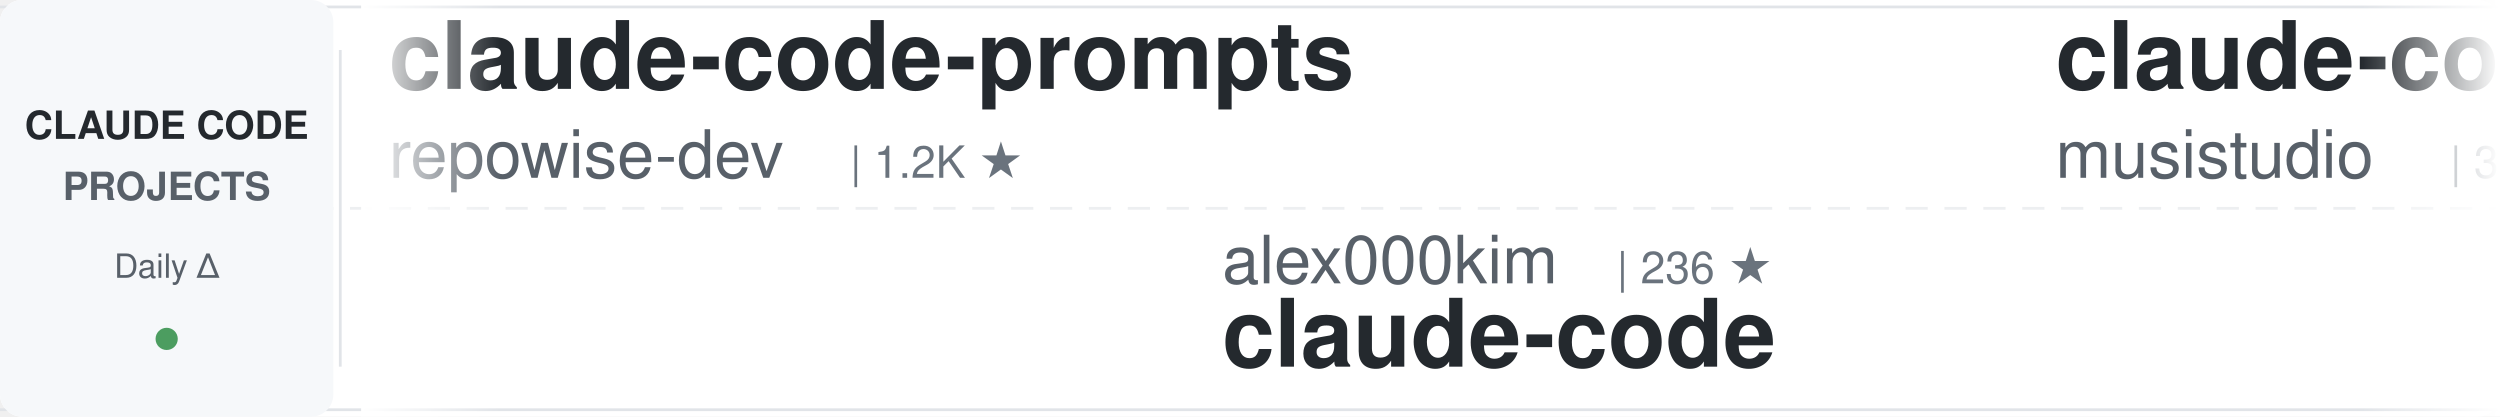
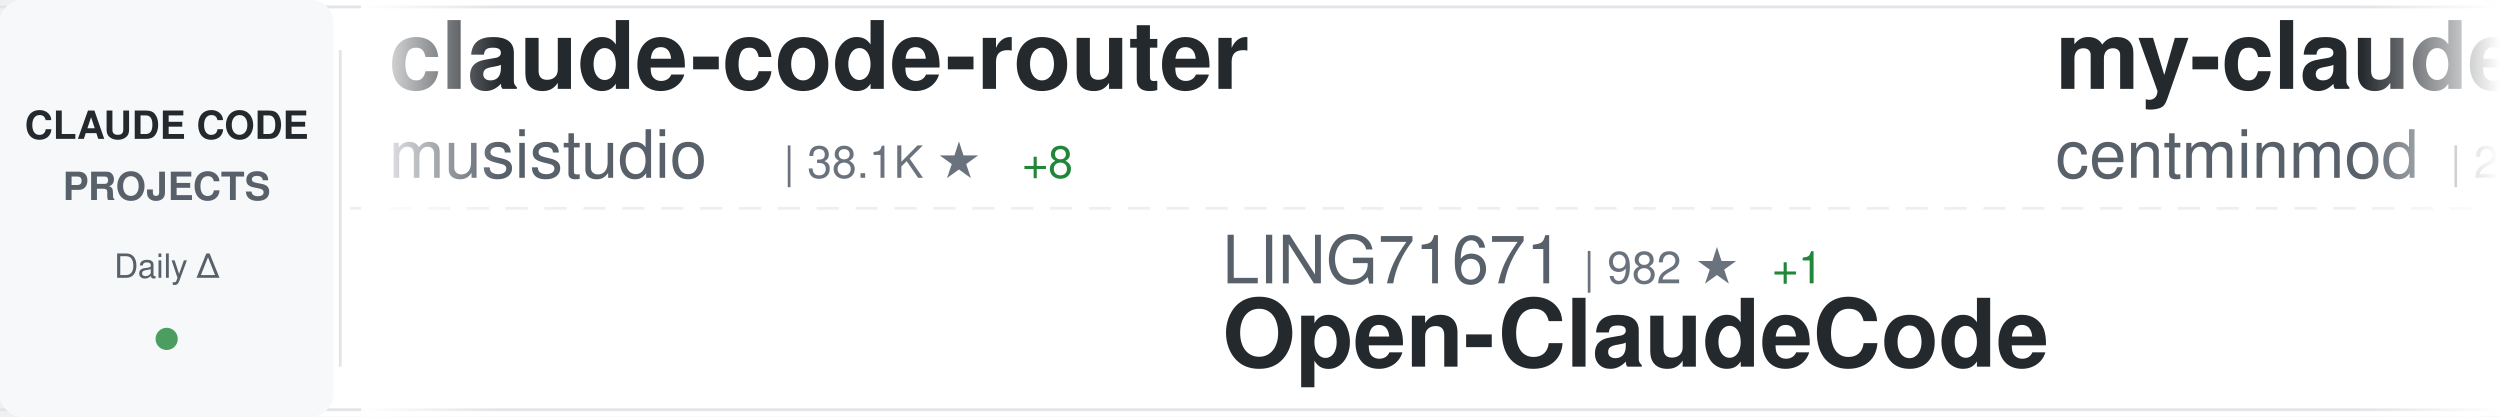
<svg xmlns="http://www.w3.org/2000/svg" width="900" height="150">
  <defs>
    <linearGradient id="awesomeLeftFade" x1="0%" y1="0%" x2="100%" y2="0%">
      <stop offset="0%" style="stop-color:#ffffff;stop-opacity:1" />
      <stop offset="100%" style="stop-color:#ffffff;stop-opacity:0" />
    </linearGradient>
    <linearGradient id="awesomeRightFade" x1="0%" y1="0%" x2="100%" y2="0%">
      <stop offset="0%" style="stop-color:#ffffff;stop-opacity:0" />
      <stop offset="100%" style="stop-color:#ffffff;stop-opacity:1" />
    </linearGradient>
  </defs>
  <rect width="900" height="150" fill="#ffffff" rx="8" />
  <rect x="0" y="2" width="900" height="1" fill="#e1e4e8" />
  <rect x="0" y="147" width="900" height="1" fill="#e1e4e8" />
  <line x1="0" y1="75" x2="900" y2="75" stroke="#e1e4e8" stroke-width="1" stroke-dasharray="8 6" opacity="0.6" />
  <rect x="0" y="0" width="120" height="150" fill="#f6f8fa" rx="8" />
  <text x="60" y="50" font-family="-apple-system, BlinkMacSystemFont, 'Segoe UI', Helvetica, Arial, sans-serif" font-size="14" font-weight="600" fill="#24292e" text-anchor="middle">CLAUDE CODE</text>
  <text x="60" y="72" font-family="-apple-system, BlinkMacSystemFont, 'Segoe UI', Helvetica, Arial, sans-serif" font-size="14" font-weight="600" fill="#586069" text-anchor="middle">PROJECTS</text>
  <text x="60" y="100" font-family="-apple-system, BlinkMacSystemFont, 'Segoe UI', Helvetica, Arial, sans-serif" font-size="12" font-weight="500" fill="#586069" text-anchor="middle">Daily Δ</text>
  <circle cx="60" cy="122" r="4" fill="#22863a" opacity="0.8" />
  <rect x="122" y="18" width="1" height="114" fill="#e1e4e8" />
  <clipPath id="awesomeTickerClip">
    <rect x="130" y="0" width="770" height="150" />
  </clipPath>
  <g clip-path="url(#awesomeTickerClip)">
    <g id="awesomeTickerItems">
      <animateTransform attributeName="transform" attributeType="XML" type="translate" from="0 0" to="-3000 0" dur="54s" repeatCount="indefinite" />
      <g transform="translate(0, 0)">
-         <text x="140" y="32" font-family="-apple-system, BlinkMacSystemFont, 'Segoe UI', Helvetica, Arial, sans-serif" font-size="34" font-weight="600" fill="#24292e">claude-code-prompts</text>
-         <text x="140" y="64" font-family="-apple-system, BlinkMacSystemFont, 'Segoe UI', Helvetica, Arial, sans-serif" font-size="24" font-weight="400" fill="#586069">repowise-dev</text>
-         <text x="306" y="64" font-family="-apple-system, BlinkMacSystemFont, 'Segoe UI', Helvetica, Arial, sans-serif" font-size="16" font-weight="500" fill="#6a737d">| 1.2K ★</text>
-       </g>
-       <g transform="translate(300, 0)">
-         <text x="140" y="102" font-family="-apple-system, BlinkMacSystemFont, 'Segoe UI', Helvetica, Arial, sans-serif" font-size="24" font-weight="400" fill="#586069">alex000kim</text>
-         <text x="282" y="102" font-family="-apple-system, BlinkMacSystemFont, 'Segoe UI', Helvetica, Arial, sans-serif" font-size="16" font-weight="500" fill="#6a737d">| 236 ★</text>
-         <text x="140" y="132" font-family="-apple-system, BlinkMacSystemFont, 'Segoe UI', Helvetica, Arial, sans-serif" font-size="34" font-weight="600" fill="#24292e">claude-code</text>
-       </g>
-       <g transform="translate(600, 0)">
        <text x="140" y="32" font-family="-apple-system, BlinkMacSystemFont, 'Segoe UI', Helvetica, Arial, sans-serif" font-size="34" font-weight="600" fill="#24292e">claude-code-router</text>
        <text x="140" y="64" font-family="-apple-system, BlinkMacSystemFont, 'Segoe UI', Helvetica, Arial, sans-serif" font-size="24" font-weight="400" fill="#586069">musistudio</text>
        <text x="282" y="64" font-family="-apple-system, BlinkMacSystemFont, 'Segoe UI', Helvetica, Arial, sans-serif" font-size="16" font-weight="500" fill="#6a737d">| 38.1K ★</text>
-         <text x="368" y="64" font-family="-apple-system, BlinkMacSystemFont, 'Segoe UI', Helvetica, Arial, sans-serif" font-size="16" font-weight="500" fill="#22863a"> +6</text>
+         <text x="368" y="64" font-family="-apple-system, BlinkMacSystemFont, 'Segoe UI', Helvetica, Arial, sans-serif" font-size="16" font-weight="500" fill="#22863a"> +8</text>
+       </g>
+       <g transform="translate(300, 0)">
+         <text x="140" y="102" font-family="-apple-system, BlinkMacSystemFont, 'Segoe UI', Helvetica, Arial, sans-serif" font-size="24" font-weight="400" fill="#586069">LING71671</text>
+         <text x="270" y="102" font-family="-apple-system, BlinkMacSystemFont, 'Segoe UI', Helvetica, Arial, sans-serif" font-size="16" font-weight="500" fill="#6a737d">| 982 ★</text>
+         <text x="338" y="102" font-family="-apple-system, BlinkMacSystemFont, 'Segoe UI', Helvetica, Arial, sans-serif" font-size="16" font-weight="500" fill="#22863a"> +1</text>
+         <text x="140" y="132" font-family="-apple-system, BlinkMacSystemFont, 'Segoe UI', Helvetica, Arial, sans-serif" font-size="34" font-weight="600" fill="#24292e">Open-ClaudeCode</text>
+       </g>
+       <g transform="translate(600, 0)">
+         <text x="140" y="32" font-family="-apple-system, BlinkMacSystemFont, 'Segoe UI', Helvetica, Arial, sans-serif" font-size="34" font-weight="600" fill="#24292e">my-claude-code-setup</text>
+         <text x="140" y="64" font-family="-apple-system, BlinkMacSystemFont, 'Segoe UI', Helvetica, Arial, sans-serif" font-size="24" font-weight="400" fill="#586069">centminmod</text>
+         <text x="282" y="64" font-family="-apple-system, BlinkMacSystemFont, 'Segoe UI', Helvetica, Arial, sans-serif" font-size="16" font-weight="500" fill="#6a737d">| 2.7K ★</text>
      </g>
      <g transform="translate(900, 0)">
-         <text x="140" y="102" font-family="-apple-system, BlinkMacSystemFont, 'Segoe UI', Helvetica, Arial, sans-serif" font-size="24" font-weight="400" fill="#586069">tanbiralam</text>
-         <text x="282" y="102" font-family="-apple-system, BlinkMacSystemFont, 'Segoe UI', Helvetica, Arial, sans-serif" font-size="16" font-weight="500" fill="#6a737d">| 2.4K ★</text>
+         <text x="140" y="102" font-family="-apple-system, BlinkMacSystemFont, 'Segoe UI', Helvetica, Arial, sans-serif" font-size="24" font-weight="400" fill="#586069">edmund-io</text>
+         <text x="270" y="102" font-family="-apple-system, BlinkMacSystemFont, 'Segoe UI', Helvetica, Arial, sans-serif" font-size="16" font-weight="500" fill="#6a737d">| 1.5K ★</text>
+         <text x="140" y="132" font-family="-apple-system, BlinkMacSystemFont, 'Segoe UI', Helvetica, Arial, sans-serif" font-size="34" font-weight="600" fill="#24292e">edmunds-claude-code</text>
+       </g>
+       <g transform="translate(1200, 0)">
+         <text x="140" y="32" font-family="-apple-system, BlinkMacSystemFont, 'Segoe UI', Helvetica, Arial, sans-serif" font-size="34" font-weight="600" fill="#24292e">ClaudeCodeAgents</text>
+         <text x="140" y="64" font-family="-apple-system, BlinkMacSystemFont, 'Segoe UI', Helvetica, Arial, sans-serif" font-size="24" font-weight="400" fill="#586069">darcyegb</text>
+         <text x="258" y="64" font-family="-apple-system, BlinkMacSystemFont, 'Segoe UI', Helvetica, Arial, sans-serif" font-size="16" font-weight="500" fill="#6a737d">| 781 ★</text>
+         <text x="326" y="64" font-family="-apple-system, BlinkMacSystemFont, 'Segoe UI', Helvetica, Arial, sans-serif" font-size="16" font-weight="500" fill="#22863a"> +1</text>
+       </g>
+       <g transform="translate(1500, 0)">
+         <text x="140" y="102" font-family="-apple-system, BlinkMacSystemFont, 'Segoe UI', Helvetica, Arial, sans-serif" font-size="24" font-weight="400" fill="#586069">jqueryscript</text>
+         <text x="306" y="102" font-family="-apple-system, BlinkMacSystemFont, 'Segoe UI', Helvetica, Arial, sans-serif" font-size="16" font-weight="500" fill="#6a737d">| 545 ★</text>
+         <text x="374" y="102" font-family="-apple-system, BlinkMacSystemFont, 'Segoe UI', Helvetica, Arial, sans-serif" font-size="16" font-weight="500" fill="#22863a"> +1</text>
+         <text x="140" y="132" font-family="-apple-system, BlinkMacSystemFont, 'Segoe UI', Helvetica, Arial, sans-serif" font-size="34" font-weight="600" fill="#24292e">awesome-claude-code</text>
+       </g>
+       <g transform="translate(1800, 0)">
+         <text x="140" y="32" font-family="-apple-system, BlinkMacSystemFont, 'Segoe UI', Helvetica, Arial, sans-serif" font-size="34" font-weight="600" fill="#24292e">claude-code-source</text>
+         <text x="140" y="64" font-family="-apple-system, BlinkMacSystemFont, 'Segoe UI', Helvetica, Arial, sans-serif" font-size="24" font-weight="400" fill="#586069">AprilNEA</text>
+         <text x="258" y="64" font-family="-apple-system, BlinkMacSystemFont, 'Segoe UI', Helvetica, Arial, sans-serif" font-size="16" font-weight="500" fill="#6a737d">| 392 ★</text>
+         <text x="326" y="64" font-family="-apple-system, BlinkMacSystemFont, 'Segoe UI', Helvetica, Arial, sans-serif" font-size="16" font-weight="500" fill="#22863a"> +1</text>
+       </g>
+       <g transform="translate(2100, 0)">
+         <text x="140" y="102" font-family="-apple-system, BlinkMacSystemFont, 'Segoe UI', Helvetica, Arial, sans-serif" font-size="24" font-weight="400" fill="#586069">Onewon</text>
+         <text x="234" y="102" font-family="-apple-system, BlinkMacSystemFont, 'Segoe UI', Helvetica, Arial, sans-serif" font-size="16" font-weight="500" fill="#6a737d">| 182 ★</text>
        <text x="140" y="132" font-family="-apple-system, BlinkMacSystemFont, 'Segoe UI', Helvetica, Arial, sans-serif" font-size="34" font-weight="600" fill="#24292e">claude-code</text>
      </g>
-       <g transform="translate(1200, 0)">
-         <text x="140" y="32" font-family="-apple-system, BlinkMacSystemFont, 'Segoe UI', Helvetica, Arial, sans-serif" font-size="34" font-weight="600" fill="#24292e">everything-claude-code</text>
-         <text x="140" y="64" font-family="-apple-system, BlinkMacSystemFont, 'Segoe UI', Helvetica, Arial, sans-serif" font-size="24" font-weight="400" fill="#586069">WorldFlowAI</text>
-         <text x="294" y="64" font-family="-apple-system, BlinkMacSystemFont, 'Segoe UI', Helvetica, Arial, sans-serif" font-size="16" font-weight="500" fill="#6a737d">| 6.1K ★</text>
-         <text x="371" y="64" font-family="-apple-system, BlinkMacSystemFont, 'Segoe UI', Helvetica, Arial, sans-serif" font-size="16" font-weight="500" fill="#22863a"> +23</text>
-       </g>
-       <g transform="translate(1500, 0)">
-         <text x="140" y="102" font-family="-apple-system, BlinkMacSystemFont, 'Segoe UI', Helvetica, Arial, sans-serif" font-size="24" font-weight="400" fill="#586069">guanshan</text>
-         <text x="258" y="102" font-family="-apple-system, BlinkMacSystemFont, 'Segoe UI', Helvetica, Arial, sans-serif" font-size="16" font-weight="500" fill="#6a737d">| 61 ★</text>
-         <text x="140" y="132" font-family="-apple-system, BlinkMacSystemFont, 'Segoe UI', Helvetica, Arial, sans-serif" font-size="34" font-weight="600" fill="#24292e">ClaudeCode</text>
-       </g>
-       <g transform="translate(1800, 0)">
-         <text x="140" y="32" font-family="-apple-system, BlinkMacSystemFont, 'Segoe UI', Helvetica, Arial, sans-serif" font-size="34" font-weight="600" fill="#24292e">claude-code-proxy</text>
-         <text x="140" y="64" font-family="-apple-system, BlinkMacSystemFont, 'Segoe UI', Helvetica, Arial, sans-serif" font-size="24" font-weight="400" fill="#586069">fuergaosi233</text>
-         <text x="306" y="64" font-family="-apple-system, BlinkMacSystemFont, 'Segoe UI', Helvetica, Arial, sans-serif" font-size="16" font-weight="500" fill="#6a737d">| 2.8K ★</text>
-       </g>
-       <g transform="translate(2100, 0)">
-         <text x="140" y="102" font-family="-apple-system, BlinkMacSystemFont, 'Segoe UI', Helvetica, Arial, sans-serif" font-size="24" font-weight="400" fill="#586069">lintsinghua</text>
-         <text x="294" y="102" font-family="-apple-system, BlinkMacSystemFont, 'Segoe UI', Helvetica, Arial, sans-serif" font-size="16" font-weight="500" fill="#6a737d">| 4.4K ★</text>
-         <text x="371" y="102" font-family="-apple-system, BlinkMacSystemFont, 'Segoe UI', Helvetica, Arial, sans-serif" font-size="16" font-weight="500" fill="#22863a"> +1</text>
-         <text x="140" y="132" font-family="-apple-system, BlinkMacSystemFont, 'Segoe UI', Helvetica, Arial, sans-serif" font-size="34" font-weight="600" fill="#24292e">claude-code-book</text>
-       </g>
      <g transform="translate(2400, 0)">
-         <text x="140" y="32" font-family="-apple-system, BlinkMacSystemFont, 'Segoe UI', Helvetica, Arial, sans-serif" font-size="34" font-weight="600" fill="#24292e">Claude-Code-Game-Studios</text>
-         <text x="140" y="64" font-family="-apple-system, BlinkMacSystemFont, 'Segoe UI', Helvetica, Arial, sans-serif" font-size="24" font-weight="400" fill="#586069">Donchitos</text>
-         <text x="270" y="64" font-family="-apple-system, BlinkMacSystemFont, 'Segoe UI', Helvetica, Arial, sans-serif" font-size="16" font-weight="500" fill="#6a737d">| 37.4K ★</text>
-         <text x="356" y="64" font-family="-apple-system, BlinkMacSystemFont, 'Segoe UI', Helvetica, Arial, sans-serif" font-size="16" font-weight="500" fill="#22863a"> +279</text>
+         <text x="140" y="32" font-family="-apple-system, BlinkMacSystemFont, 'Segoe UI', Helvetica, Arial, sans-serif" font-size="34" font-weight="600" fill="#24292e">Claude-Code</text>
+         <text x="140" y="64" font-family="-apple-system, BlinkMacSystemFont, 'Segoe UI', Helvetica, Arial, sans-serif" font-size="24" font-weight="400" fill="#586069">KPR111</text>
+         <text x="234" y="64" font-family="-apple-system, BlinkMacSystemFont, 'Segoe UI', Helvetica, Arial, sans-serif" font-size="16" font-weight="500" fill="#6a737d">| 18 ★</text>
      </g>
      <g transform="translate(2700, 0)">
-         <text x="140" y="102" font-family="-apple-system, BlinkMacSystemFont, 'Segoe UI', Helvetica, Arial, sans-serif" font-size="24" font-weight="400" fill="#586069">fazxes</text>
-         <text x="234" y="102" font-family="-apple-system, BlinkMacSystemFont, 'Segoe UI', Helvetica, Arial, sans-serif" font-size="16" font-weight="500" fill="#6a737d">| 247 ★</text>
-         <text x="140" y="132" font-family="-apple-system, BlinkMacSystemFont, 'Segoe UI', Helvetica, Arial, sans-serif" font-size="34" font-weight="600" fill="#24292e">Claude-code</text>
+         <text x="140" y="102" font-family="-apple-system, BlinkMacSystemFont, 'Segoe UI', Helvetica, Arial, sans-serif" font-size="24" font-weight="400" fill="#586069">WorldFlowAI</text>
+         <text x="294" y="102" font-family="-apple-system, BlinkMacSystemFont, 'Segoe UI', Helvetica, Arial, sans-serif" font-size="16" font-weight="500" fill="#6a737d">| 6.1K ★</text>
+         <text x="371" y="102" font-family="-apple-system, BlinkMacSystemFont, 'Segoe UI', Helvetica, Arial, sans-serif" font-size="16" font-weight="500" fill="#22863a"> +16</text>
+         <text x="140" y="132" font-family="-apple-system, BlinkMacSystemFont, 'Segoe UI', Helvetica, Arial, sans-serif" font-size="34" font-weight="600" fill="#24292e">everything-claude-code</text>
      </g>
      <g transform="translate(3000, 0)">
-         <text x="140" y="32" font-family="-apple-system, BlinkMacSystemFont, 'Segoe UI', Helvetica, Arial, sans-serif" font-size="34" font-weight="600" fill="#24292e">claude-code-prompts</text>
-         <text x="140" y="64" font-family="-apple-system, BlinkMacSystemFont, 'Segoe UI', Helvetica, Arial, sans-serif" font-size="24" font-weight="400" fill="#586069">repowise-dev</text>
-         <text x="306" y="64" font-family="-apple-system, BlinkMacSystemFont, 'Segoe UI', Helvetica, Arial, sans-serif" font-size="16" font-weight="500" fill="#6a737d">| 1.2K ★</text>
-       </g>
-       <g transform="translate(3300, 0)">
-         <text x="140" y="102" font-family="-apple-system, BlinkMacSystemFont, 'Segoe UI', Helvetica, Arial, sans-serif" font-size="24" font-weight="400" fill="#586069">alex000kim</text>
-         <text x="282" y="102" font-family="-apple-system, BlinkMacSystemFont, 'Segoe UI', Helvetica, Arial, sans-serif" font-size="16" font-weight="500" fill="#6a737d">| 236 ★</text>
-         <text x="140" y="132" font-family="-apple-system, BlinkMacSystemFont, 'Segoe UI', Helvetica, Arial, sans-serif" font-size="34" font-weight="600" fill="#24292e">claude-code</text>
-       </g>
-       <g transform="translate(3600, 0)">
        <text x="140" y="32" font-family="-apple-system, BlinkMacSystemFont, 'Segoe UI', Helvetica, Arial, sans-serif" font-size="34" font-weight="600" fill="#24292e">claude-code-router</text>
        <text x="140" y="64" font-family="-apple-system, BlinkMacSystemFont, 'Segoe UI', Helvetica, Arial, sans-serif" font-size="24" font-weight="400" fill="#586069">musistudio</text>
        <text x="282" y="64" font-family="-apple-system, BlinkMacSystemFont, 'Segoe UI', Helvetica, Arial, sans-serif" font-size="16" font-weight="500" fill="#6a737d">| 38.1K ★</text>
-         <text x="368" y="64" font-family="-apple-system, BlinkMacSystemFont, 'Segoe UI', Helvetica, Arial, sans-serif" font-size="16" font-weight="500" fill="#22863a"> +6</text>
+         <text x="368" y="64" font-family="-apple-system, BlinkMacSystemFont, 'Segoe UI', Helvetica, Arial, sans-serif" font-size="16" font-weight="500" fill="#22863a"> +8</text>
+       </g>
+       <g transform="translate(3300, 0)">
+         <text x="140" y="102" font-family="-apple-system, BlinkMacSystemFont, 'Segoe UI', Helvetica, Arial, sans-serif" font-size="24" font-weight="400" fill="#586069">LING71671</text>
+         <text x="270" y="102" font-family="-apple-system, BlinkMacSystemFont, 'Segoe UI', Helvetica, Arial, sans-serif" font-size="16" font-weight="500" fill="#6a737d">| 982 ★</text>
+         <text x="338" y="102" font-family="-apple-system, BlinkMacSystemFont, 'Segoe UI', Helvetica, Arial, sans-serif" font-size="16" font-weight="500" fill="#22863a"> +1</text>
+         <text x="140" y="132" font-family="-apple-system, BlinkMacSystemFont, 'Segoe UI', Helvetica, Arial, sans-serif" font-size="34" font-weight="600" fill="#24292e">Open-ClaudeCode</text>
+       </g>
+       <g transform="translate(3600, 0)">
+         <text x="140" y="32" font-family="-apple-system, BlinkMacSystemFont, 'Segoe UI', Helvetica, Arial, sans-serif" font-size="34" font-weight="600" fill="#24292e">my-claude-code-setup</text>
+         <text x="140" y="64" font-family="-apple-system, BlinkMacSystemFont, 'Segoe UI', Helvetica, Arial, sans-serif" font-size="24" font-weight="400" fill="#586069">centminmod</text>
+         <text x="282" y="64" font-family="-apple-system, BlinkMacSystemFont, 'Segoe UI', Helvetica, Arial, sans-serif" font-size="16" font-weight="500" fill="#6a737d">| 2.7K ★</text>
      </g>
      <g transform="translate(3900, 0)">
-         <text x="140" y="102" font-family="-apple-system, BlinkMacSystemFont, 'Segoe UI', Helvetica, Arial, sans-serif" font-size="24" font-weight="400" fill="#586069">tanbiralam</text>
-         <text x="282" y="102" font-family="-apple-system, BlinkMacSystemFont, 'Segoe UI', Helvetica, Arial, sans-serif" font-size="16" font-weight="500" fill="#6a737d">| 2.4K ★</text>
-         <text x="140" y="132" font-family="-apple-system, BlinkMacSystemFont, 'Segoe UI', Helvetica, Arial, sans-serif" font-size="34" font-weight="600" fill="#24292e">claude-code</text>
+         <text x="140" y="102" font-family="-apple-system, BlinkMacSystemFont, 'Segoe UI', Helvetica, Arial, sans-serif" font-size="24" font-weight="400" fill="#586069">edmund-io</text>
+         <text x="270" y="102" font-family="-apple-system, BlinkMacSystemFont, 'Segoe UI', Helvetica, Arial, sans-serif" font-size="16" font-weight="500" fill="#6a737d">| 1.5K ★</text>
+         <text x="140" y="132" font-family="-apple-system, BlinkMacSystemFont, 'Segoe UI', Helvetica, Arial, sans-serif" font-size="34" font-weight="600" fill="#24292e">edmunds-claude-code</text>
      </g>
    </g>
  </g>
  <rect x="130" y="0" width="50" height="150" fill="url(#awesomeLeftFade)" />
  <rect x="850" y="0" width="50" height="150" fill="url(#awesomeRightFade)" />
</svg>
